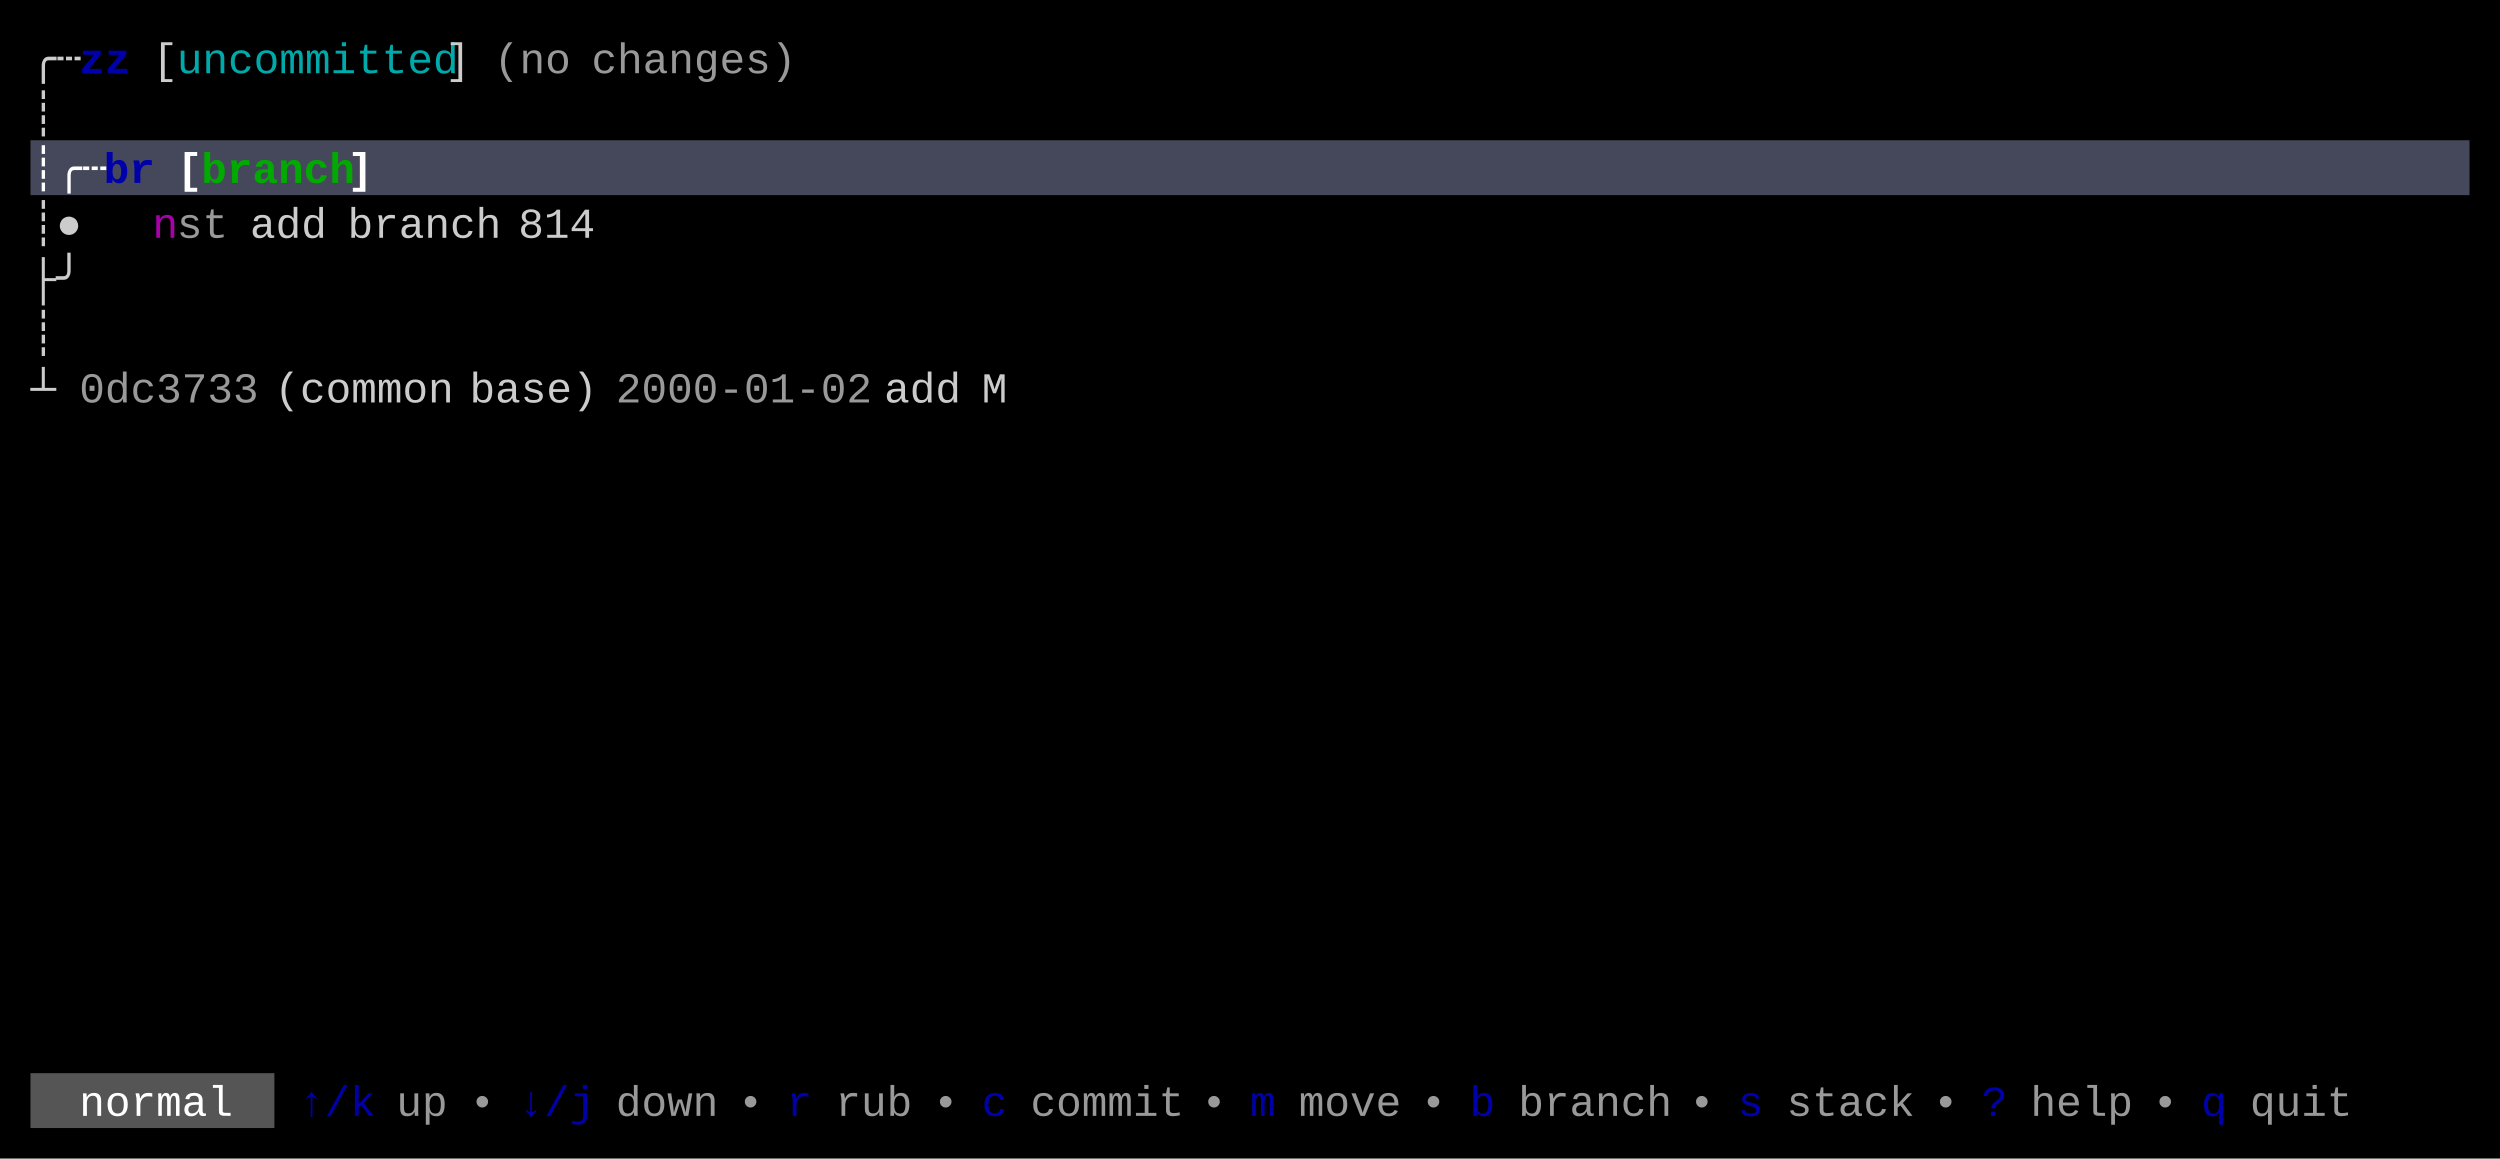
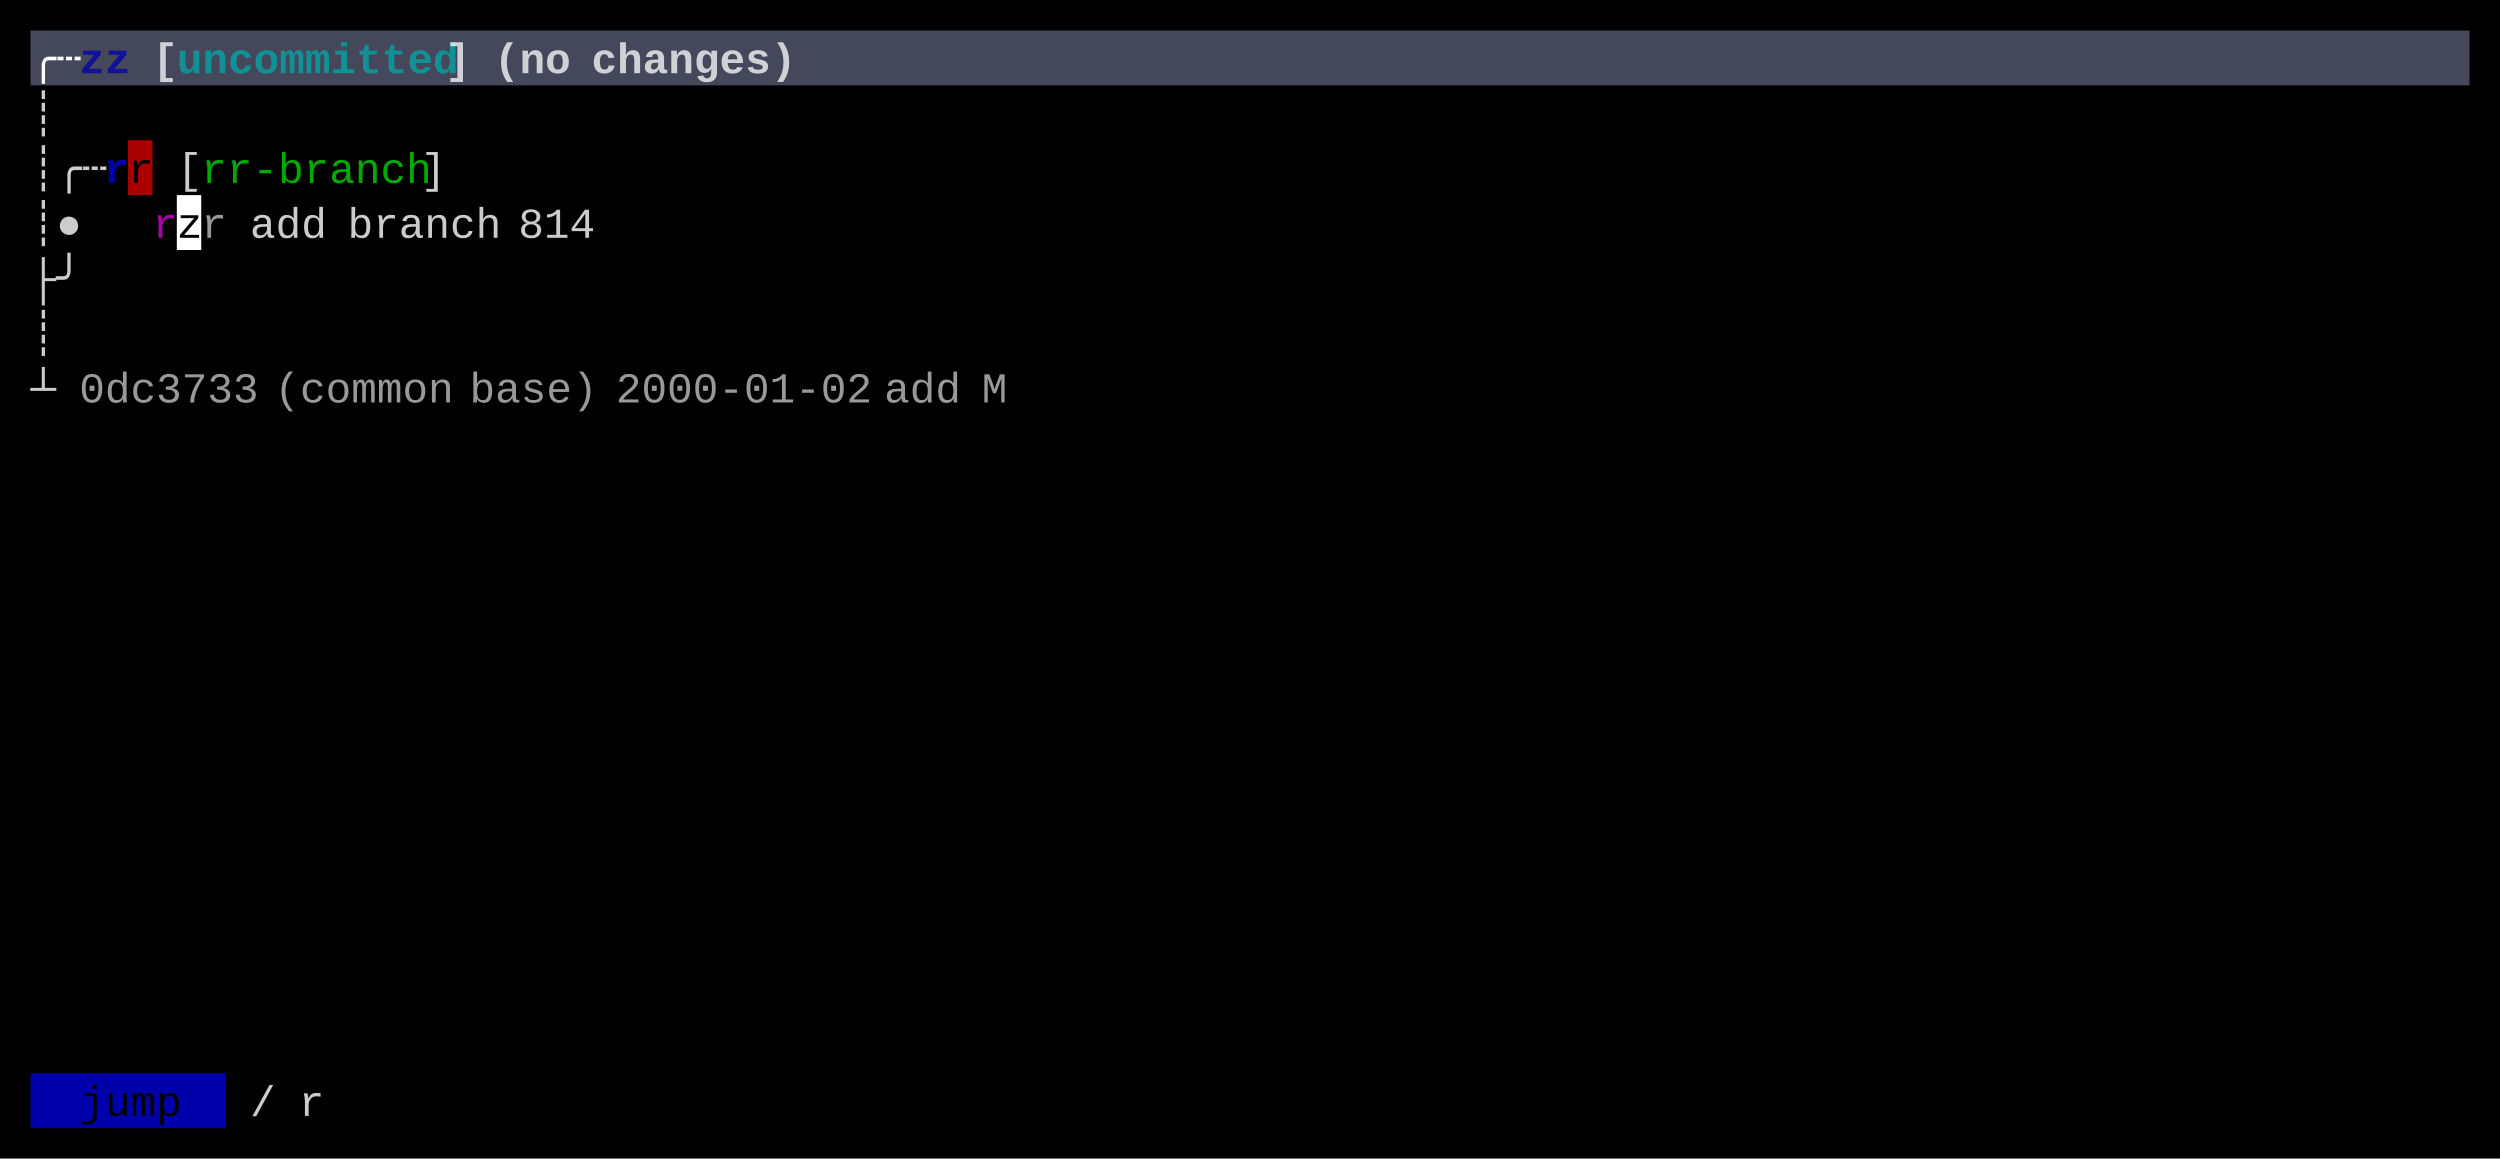
<svg xmlns="http://www.w3.org/2000/svg" width="820" height="380" viewBox="0 0 820 380">
  <rect x="0" y="0" width="820" height="380" fill="#000000" />
-   <rect x="10" y="46" width="800" height="18" fill="#45475A" />
-   <rect x="10" y="352" width="80" height="18" fill="#555555" />
+   <rect x="10" y="10" width="800" height="18" fill="#45475A" />
+   <rect x="42" y="46" width="8" height="18" fill="#AA0000" />
+   <rect x="58" y="64" width="8" height="18" fill="#FFFFFF" />
+   <rect x="10" y="352" width="64" height="18" fill="#0000AA" />
  <g font-family="Menlo, Monaco, 'Courier New', monospace" font-size="14" xml:space="preserve">
-     <text x="10 18" y="24" style="fill:#CCCCCC;">╭┄</text>
-     <text x="26 34" y="24" style="fill:#0000AA;font-weight:bold;">zz</text>
-     <text x="50" y="24" style="fill:#CCCCCC;">[</text>
-     <text x="58 66 74 82 90 98 106 114 122 130 138" y="24" style="fill:#00AAAA;">uncommitted</text>
-     <text x="146" y="24" style="fill:#CCCCCC;">]</text>
-     <text x="162 170 178" y="24" style="fill:#CCCCCC;opacity:0.75;">(no</text>
-     <text x="194 202 210 218 226 234 242 250" y="24" style="fill:#CCCCCC;opacity:0.75;">changes)</text>
+     <text x="10 18" y="24" style="fill:#FFFFFF;font-weight:bold;">╭┄</text>
+     <text x="26 34" y="24" style="fill:#0000AA;font-weight:bold;opacity:0.75;">zz</text>
+     <text x="50" y="24" style="fill:#FFFFFF;font-weight:bold;opacity:0.75;">[</text>
+     <text x="58 66 74 82 90 98 106 114 122 130 138" y="24" style="fill:#00AAAA;font-weight:bold;opacity:0.75;">uncommitted</text>
+     <text x="146" y="24" style="fill:#FFFFFF;font-weight:bold;opacity:0.75;">]</text>
+     <text x="162 170 178" y="24" style="fill:#FFFFFF;font-weight:bold;opacity:0.75;">(no</text>
+     <text x="194 202 210 218 226 234 242 250" y="24" style="fill:#FFFFFF;font-weight:bold;opacity:0.75;">changes)</text>
    <text x="10" y="42" style="fill:#CCCCCC;">┊</text>
-     <text x="10 18 26" y="60" style="fill:#FFFFFF;font-weight:bold;">┊╭┄</text>
-     <text x="34 42" y="60" style="fill:#0000AA;font-weight:bold;">br</text>
-     <text x="58" y="60" style="fill:#FFFFFF;font-weight:bold;">[</text>
-     <text x="66 74 82 90 98 106" y="60" style="fill:#00AA00;font-weight:bold;">branch</text>
-     <text x="114" y="60" style="fill:#FFFFFF;font-weight:bold;">]</text>
+     <text x="10 18 26" y="60" style="fill:#CCCCCC;">┊╭┄</text>
+     <text x="34" y="60" style="fill:#0000AA;font-weight:bold;">r</text>
+     <text x="42" y="60" style="fill:#000000;">r</text>
+     <text x="58" y="60" style="fill:#CCCCCC;">[</text>
+     <text x="66 74 82 90 98 106 114 122 130" y="60" style="fill:#00AA00;">rr-branch</text>
+     <text x="138" y="60" style="fill:#CCCCCC;">]</text>
    <text x="10 18" y="78" style="fill:#CCCCCC;">┊●</text>
-     <text x="50" y="78" style="fill:#AA00AA;">n</text>
-     <text x="58 66" y="78" style="fill:#CCCCCC;opacity:0.75;">st</text>
+     <text x="50" y="78" style="fill:#AA00AA;">r</text>
+     <text x="58" y="78" style="fill:#000000;">z</text>
+     <text x="66" y="78" style="fill:#CCCCCC;opacity:0.75;">r</text>
    <text x="82 90 98" y="78" style="fill:#CCCCCC;">add</text>
    <text x="114 122 130 138 146 154" y="78" style="fill:#CCCCCC;">branch</text>
    <text x="170 178 186" y="78" style="fill:#CCCCCC;">814</text>
    <text x="10 18" y="96" style="fill:#CCCCCC;">├╯</text>
    <text x="10" y="114" style="fill:#CCCCCC;">┊</text>
    <text x="10" y="132" style="fill:#CCCCCC;">┴</text>
    <text x="26 34 42 50 58 66 74" y="132" style="fill:#CCCCCC;opacity:0.75;">0dc3733</text>
-     <text x="90 98 106 114 122 130 138" y="132" style="fill:#CCCCCC;">(common</text>
-     <text x="154 162 170 178 186" y="132" style="fill:#CCCCCC;">base)</text>
+     <text x="90 98 106 114 122 130 138" y="132" style="fill:#CCCCCC;opacity:0.75;">(common</text>
+     <text x="154 162 170 178 186" y="132" style="fill:#CCCCCC;opacity:0.75;">base)</text>
    <text x="202 210 218 226 234 242 250 258 266 274" y="132" style="fill:#CCCCCC;opacity:0.75;">2000-01-02</text>
-     <text x="290 298 306" y="132" style="fill:#CCCCCC;">add</text>
-     <text x="322" y="132" style="fill:#CCCCCC;">M</text>
-     <text x="26 34 42 50 58 66" y="366" style="fill:#FFFFFF;">normal</text>
-     <text x="98 106 114" y="366" style="fill:#0000AA;">↑/k</text>
-     <text x="130 138" y="366" style="fill:#CCCCCC;opacity:0.75;">up</text>
-     <text x="154" y="366" style="fill:#CCCCCC;opacity:0.75;">•</text>
-     <text x="170 178 186" y="366" style="fill:#0000AA;">↓/j</text>
-     <text x="202 210 218 226" y="366" style="fill:#CCCCCC;opacity:0.75;">down</text>
-     <text x="242" y="366" style="fill:#CCCCCC;opacity:0.75;">•</text>
-     <text x="258" y="366" style="fill:#0000AA;">r</text>
-     <text x="274 282 290" y="366" style="fill:#CCCCCC;opacity:0.75;">rub</text>
-     <text x="306" y="366" style="fill:#CCCCCC;opacity:0.75;">•</text>
-     <text x="322" y="366" style="fill:#0000AA;">c</text>
-     <text x="338 346 354 362 370 378" y="366" style="fill:#CCCCCC;opacity:0.75;">commit</text>
-     <text x="394" y="366" style="fill:#CCCCCC;opacity:0.75;">•</text>
-     <text x="410" y="366" style="fill:#0000AA;">m</text>
-     <text x="426 434 442 450" y="366" style="fill:#CCCCCC;opacity:0.75;">move</text>
-     <text x="466" y="366" style="fill:#CCCCCC;opacity:0.75;">•</text>
-     <text x="482" y="366" style="fill:#0000AA;">b</text>
-     <text x="498 506 514 522 530 538" y="366" style="fill:#CCCCCC;opacity:0.75;">branch</text>
-     <text x="554" y="366" style="fill:#CCCCCC;opacity:0.75;">•</text>
-     <text x="570" y="366" style="fill:#0000AA;">s</text>
-     <text x="586 594 602 610 618" y="366" style="fill:#CCCCCC;opacity:0.75;">stack</text>
-     <text x="634" y="366" style="fill:#CCCCCC;opacity:0.75;">•</text>
-     <text x="650" y="366" style="fill:#0000AA;">?</text>
-     <text x="666 674 682 690" y="366" style="fill:#CCCCCC;opacity:0.75;">help</text>
-     <text x="706" y="366" style="fill:#CCCCCC;opacity:0.75;">•</text>
-     <text x="722" y="366" style="fill:#0000AA;">q</text>
-     <text x="738 746 754 762" y="366" style="fill:#CCCCCC;opacity:0.75;">quit</text>
+     <text x="290 298 306" y="132" style="fill:#CCCCCC;opacity:0.75;">add</text>
+     <text x="322" y="132" style="fill:#CCCCCC;opacity:0.75;">M</text>
+     <text x="26 34 42 50" y="366" style="fill:#000000;">jump</text>
+     <text x="82" y="366" style="fill:#CCCCCC;">/</text>
+     <text x="98" y="366" style="fill:#CCCCCC;">r</text>
  </g>
</svg>
